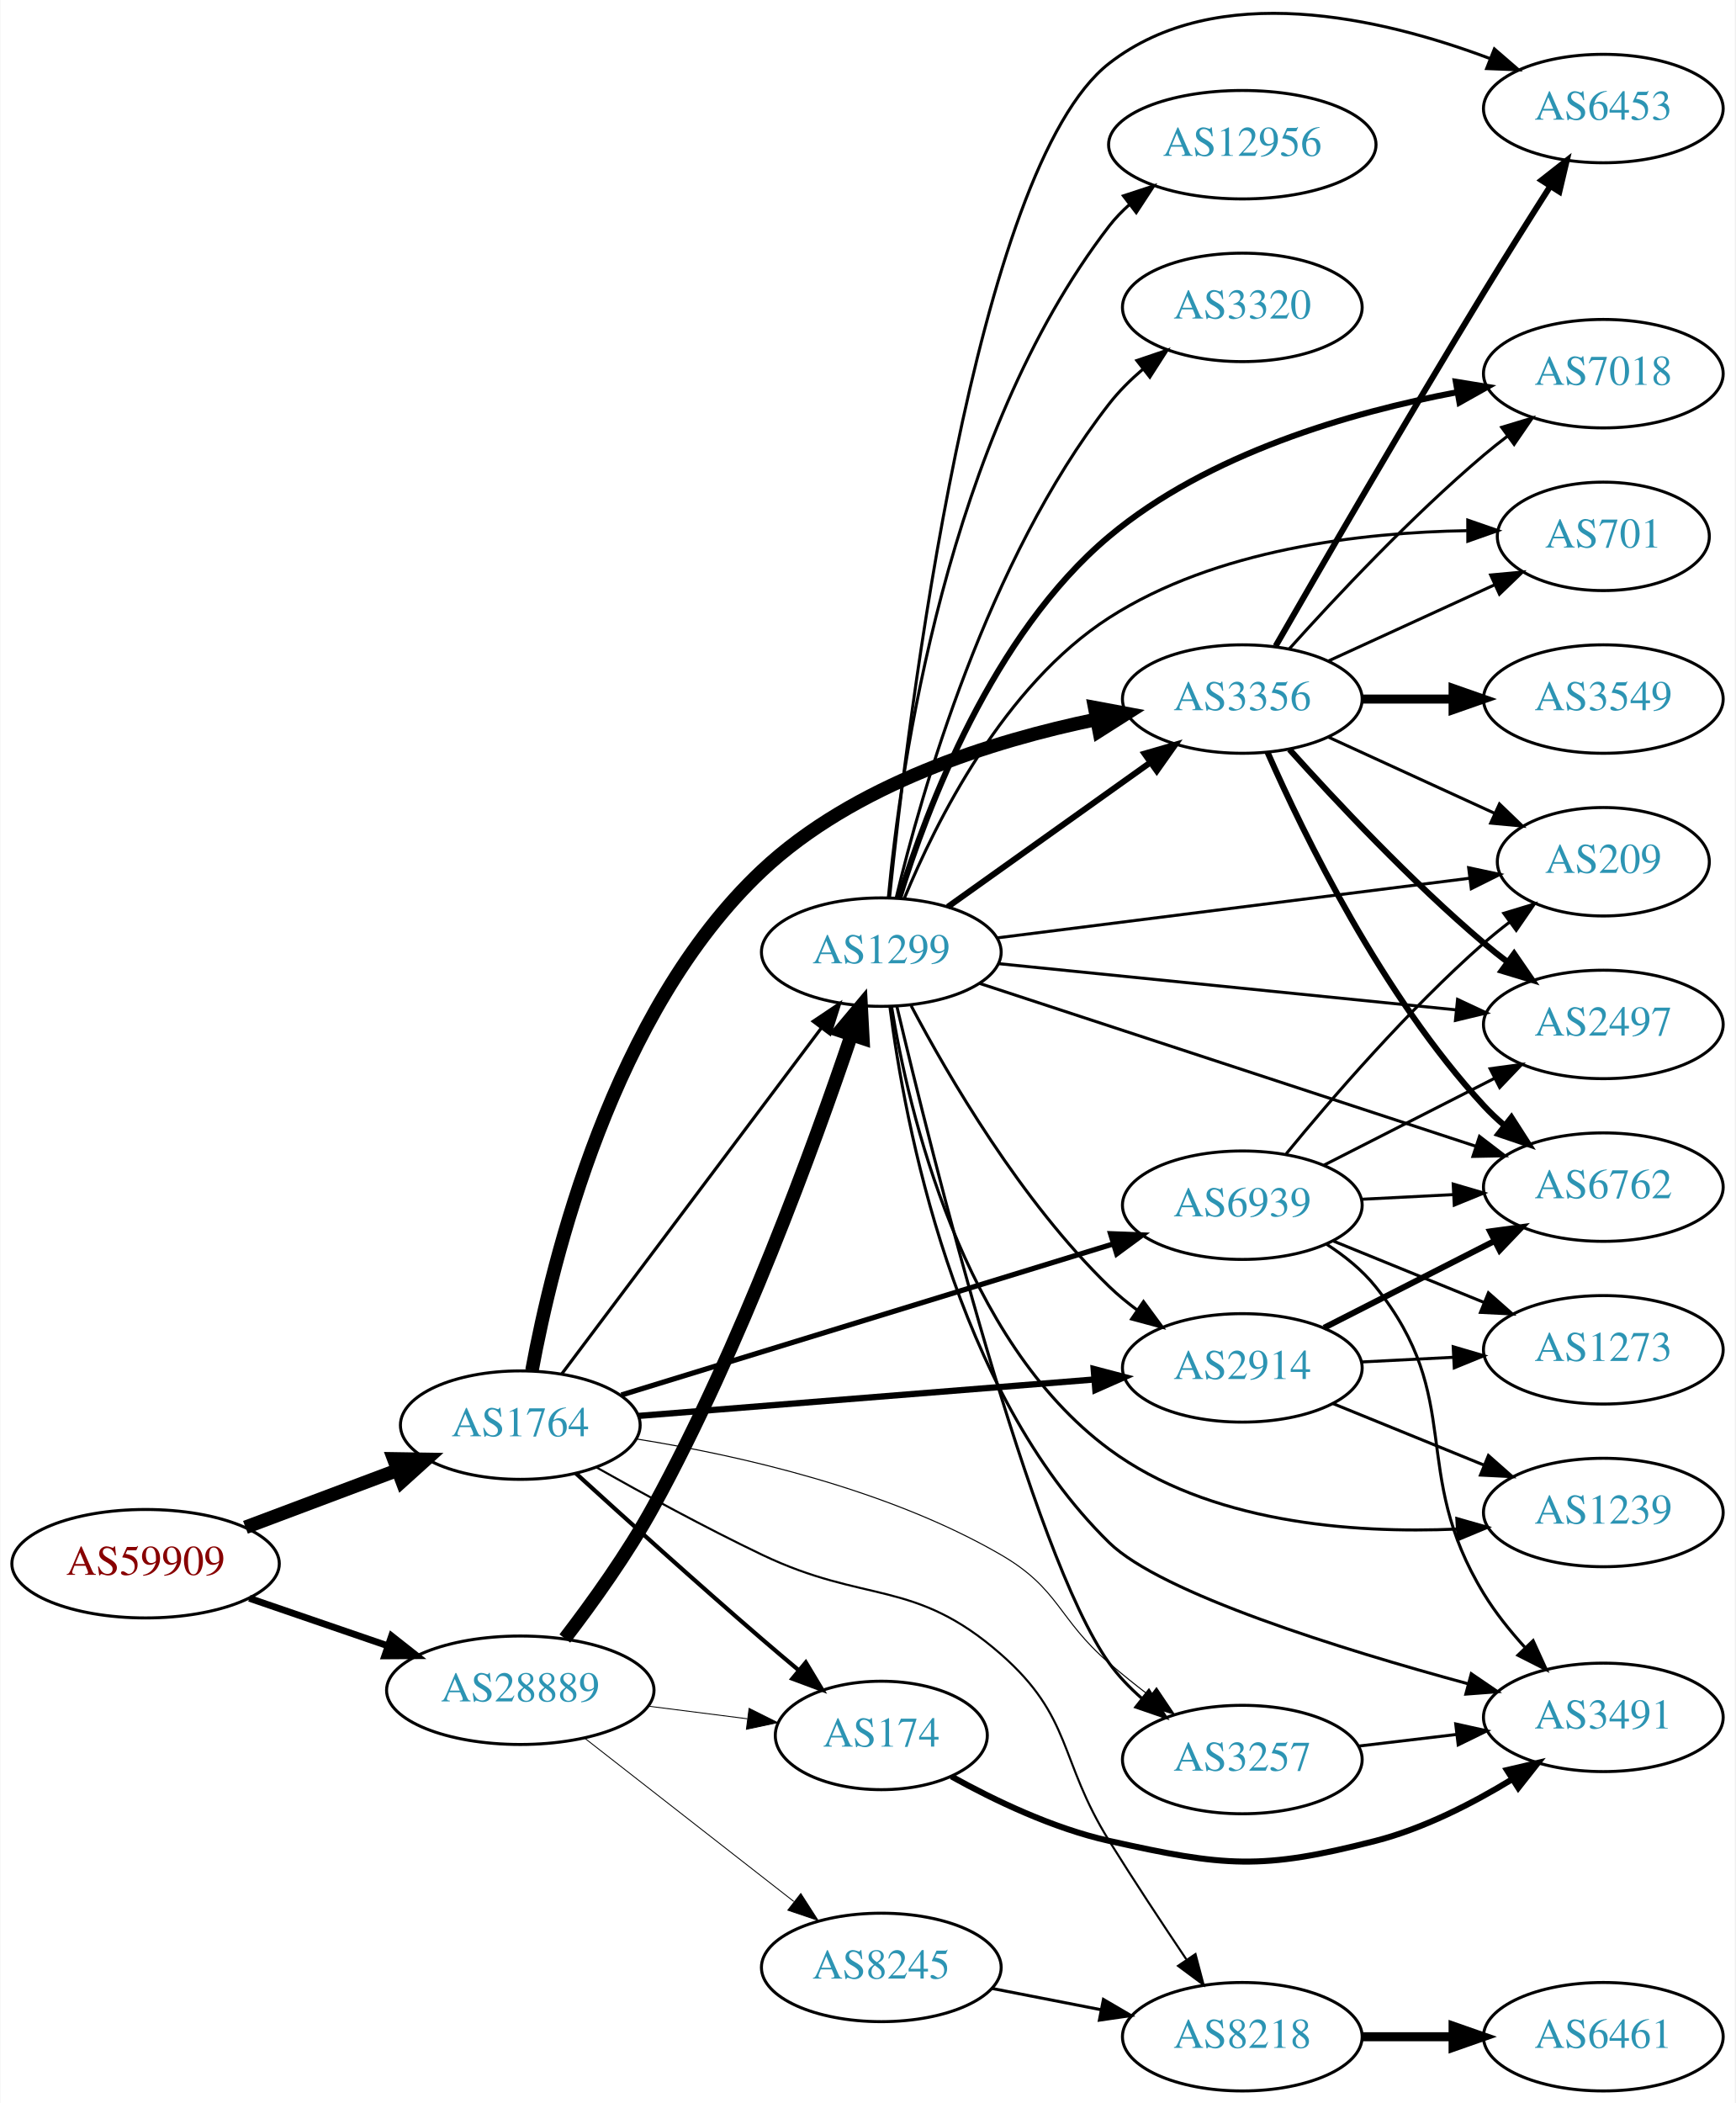
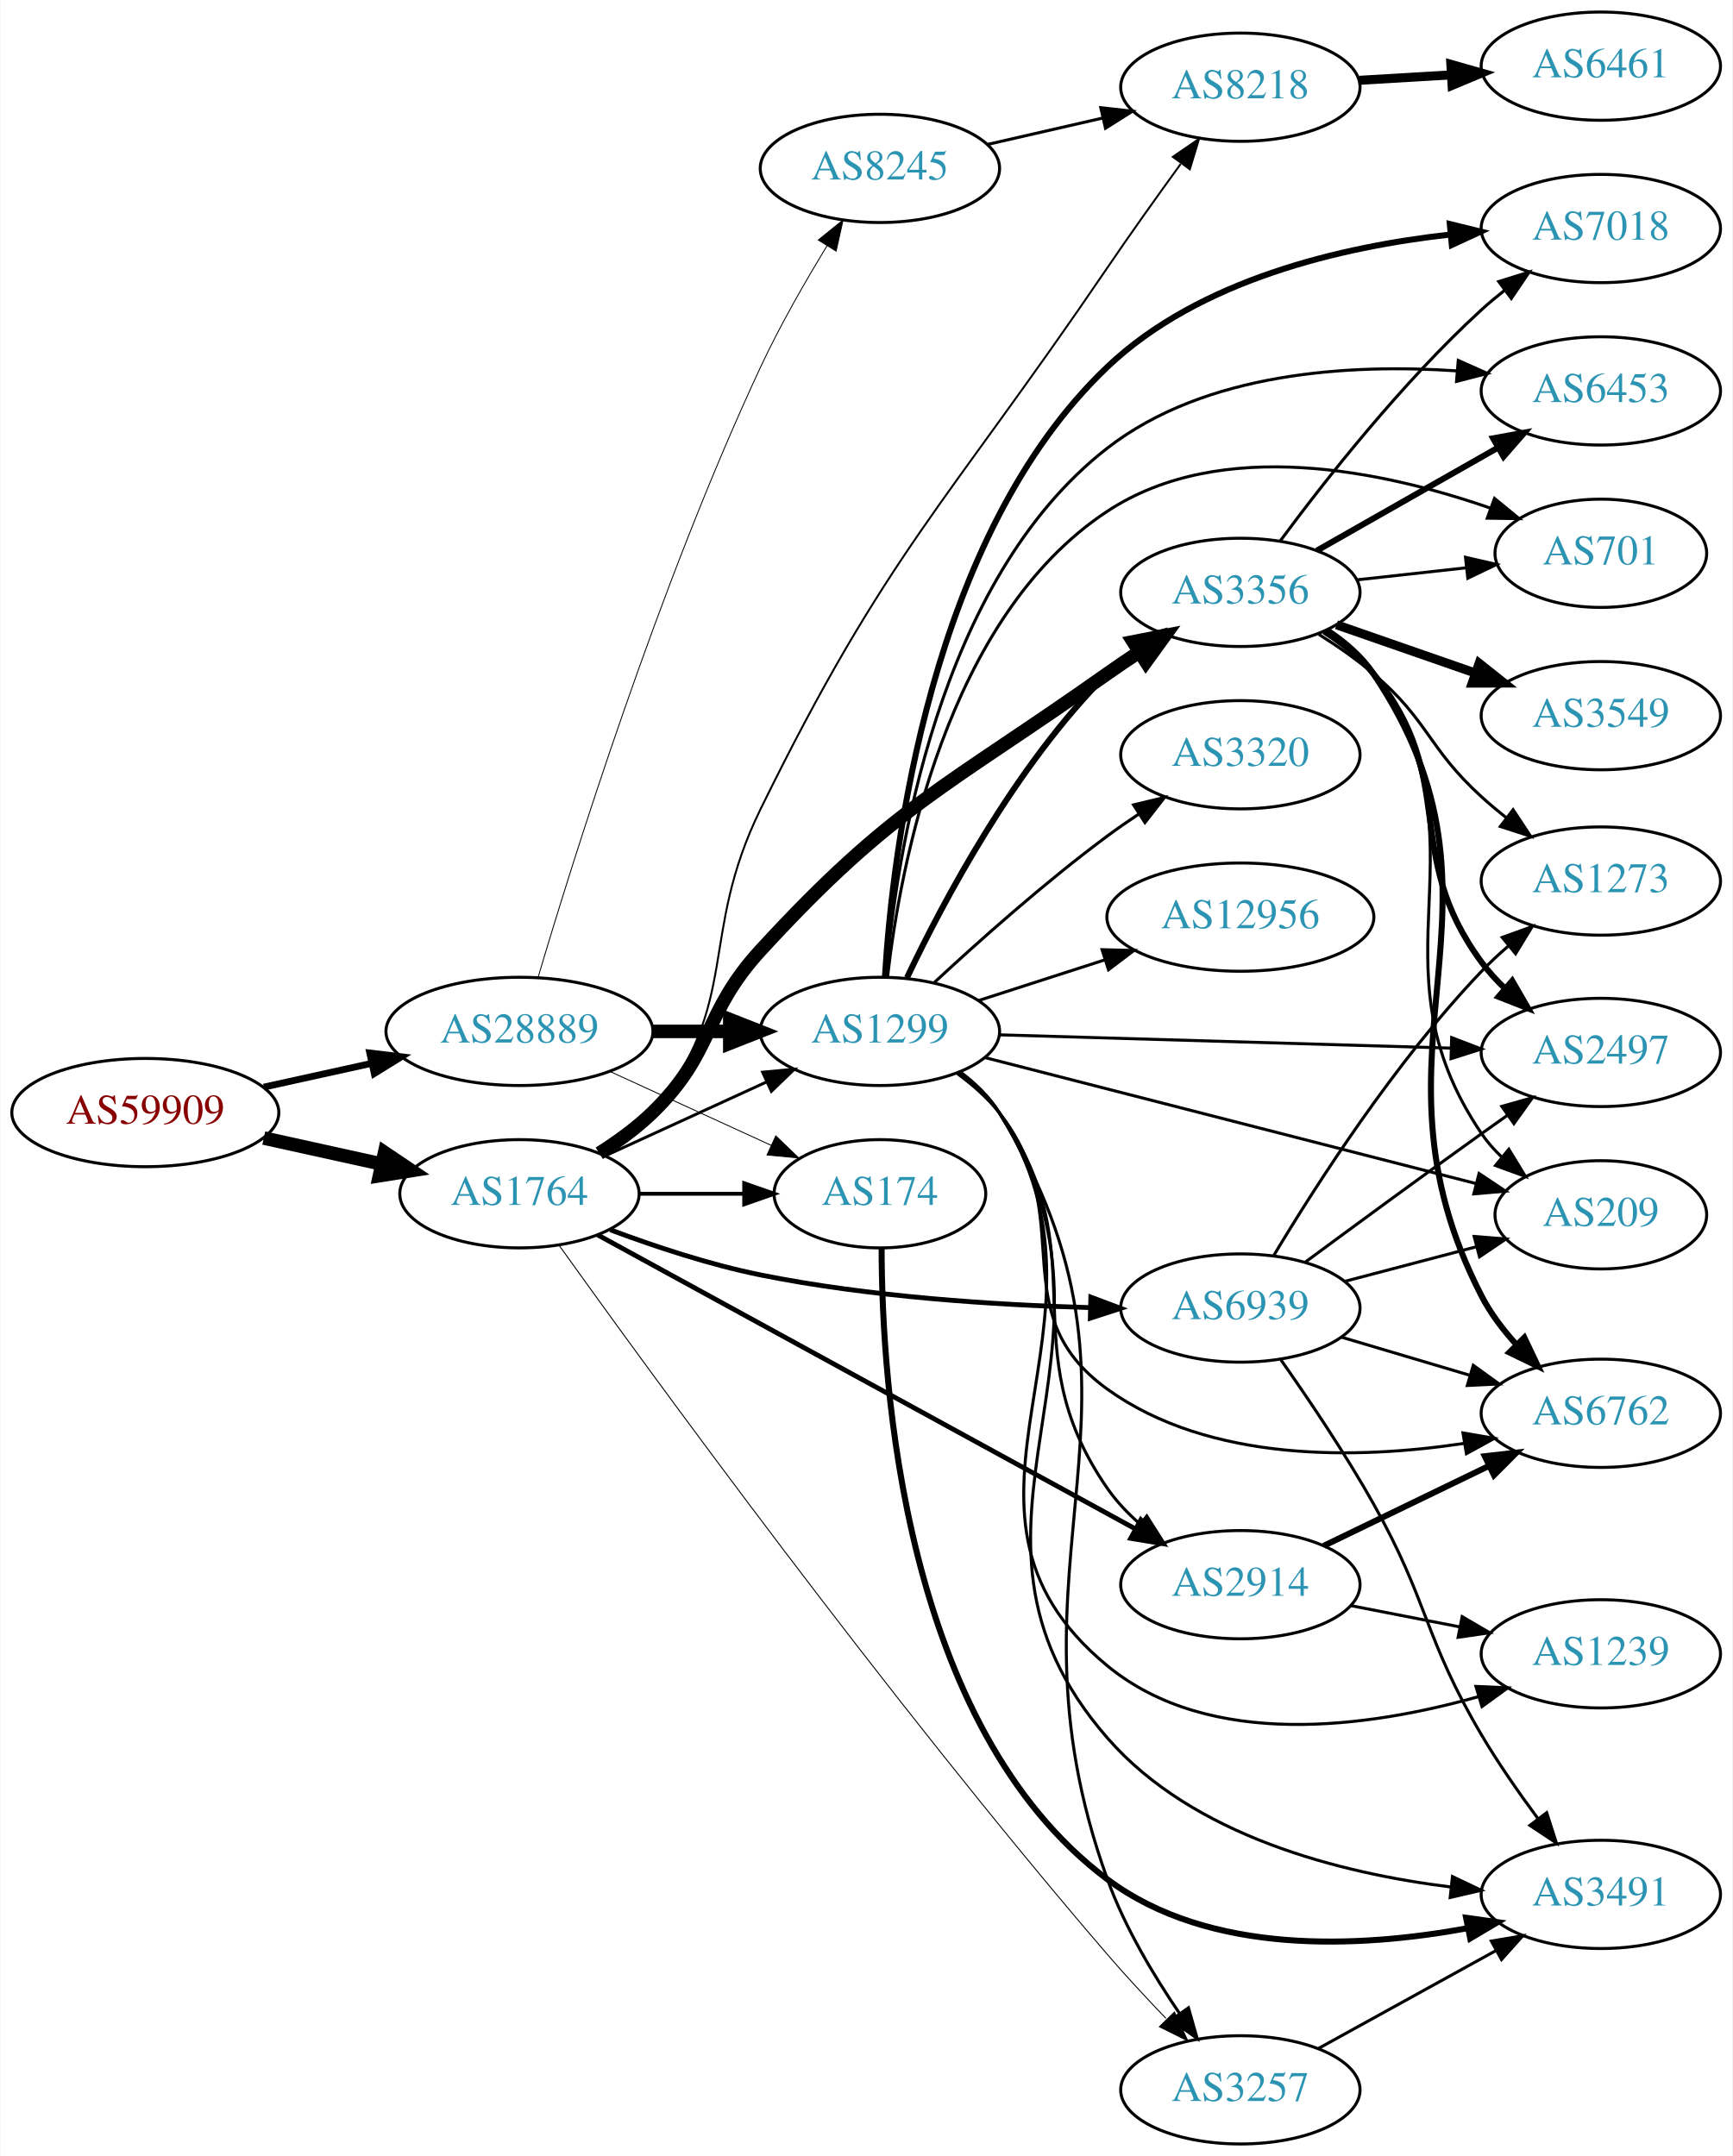
- <svg xmlns="http://www.w3.org/2000/svg" xmlns:xlink="http://www.w3.org/1999/xlink" width="576pt" height="698pt" viewBox="0.00 0.00 575.76 698.03">
-   <g id="graph0" class="graph" transform="scale(1 1) rotate(0) translate(4 694.03)">
-     <polygon fill="white" stroke="none" points="-4,4 -4,-694.03 571.762,-694.03 571.762,4 -4,4" />
+ <svg xmlns="http://www.w3.org/2000/svg" xmlns:xlink="http://www.w3.org/1999/xlink" width="576pt" height="717pt" viewBox="0.00 0.00 575.76 717.00">
+   <g id="graph0" class="graph" transform="scale(1 1) rotate(0) translate(4 713)">
+     <polygon fill="white" stroke="none" points="-4,4 -4,-713 571.762,-713 571.762,4 -4,4" />
    <g id="node1" class="node">
      <g id="a_node1">
        <a xlink:href="/asn/59909" xlink:title="AS59909 ~ Tele-Tec GmbH [AT]">
-           <ellipse fill="#ffffff" stroke="black" cx="44.196" cy="-175" rx="44.393" ry="18" />
-           <text text-anchor="middle" x="44.196" y="-171.3" font-family="Times,serif" font-size="14.00" fill="#880000">AS59909</text>
+           <ellipse fill="#ffffff" stroke="black" cx="44.196" cy="-343" rx="44.393" ry="18" />
+           <text text-anchor="middle" x="44.196" y="-339.3" font-family="Times,serif" font-size="14.00" fill="#880000">AS59909</text>
        </a>
      </g>
    </g>
    <g id="node2" class="node">
      <g id="a_node2">
        <a xlink:href="/asn/1764" xlink:title="AS1764 ~ NEXTLAYER-AS [AT]">
-           <ellipse fill="#ffffff" stroke="black" cx="168.588" cy="-221" rx="39.794" ry="18" />
-           <text text-anchor="middle" x="168.588" y="-217.3" font-family="Times,serif" font-size="14.00" fill="#2c94b3">AS1764</text>
+           <ellipse fill="#ffffff" stroke="black" cx="168.588" cy="-316" rx="39.794" ry="18" />
+           <text text-anchor="middle" x="168.588" y="-312.3" font-family="Times,serif" font-size="14.00" fill="#2c94b3">AS1764</text>
        </a>
      </g>
    </g>
    <g id="edge1" class="edge">
-       <path fill="none" stroke="black" stroke-width="4.5" d="M77.353,-187.086C92.72,-192.861 111.267,-199.832 127.54,-205.948" />
-       <polygon fill="black" stroke="black" stroke-width="4.5" points="126.583,-209.795 137.329,-209.627 129.354,-202.423 126.583,-209.795" />
+       <path fill="none" stroke="black" stroke-width="4.5" d="M83.586,-334.531C95.977,-331.798 109.824,-328.743 122.644,-325.915" />
+       <polygon fill="black" stroke="black" stroke-width="4.5" points="123.742,-329.705 132.659,-323.705 122.045,-322.015 123.742,-329.705" />
    </g>
    <g id="node3" class="node">
      <g id="a_node3">
        <a xlink:href="/asn/28889" xlink:title="AS28889 ~ LINZNET-AS [AT]">
-           <ellipse fill="#ffffff" stroke="black" cx="168.588" cy="-133" rx="44.393" ry="18" />
-           <text text-anchor="middle" x="168.588" y="-129.3" font-family="Times,serif" font-size="14.00" fill="#2c94b3">AS28889</text>
+           <ellipse fill="#ffffff" stroke="black" cx="168.588" cy="-370" rx="44.393" ry="18" />
+           <text text-anchor="middle" x="168.588" y="-366.3" font-family="Times,serif" font-size="14.00" fill="#2c94b3">AS28889</text>
        </a>
      </g>
    </g>
    <g id="edge2" class="edge">
-       <path fill="none" stroke="black" stroke-width="2.25" d="M78.64,-163.523C92.807,-158.662 109.491,-152.937 124.559,-147.766" />
-       <polygon fill="black" stroke="black" stroke-width="2.25" points="125.862,-151.019 134.184,-144.463 123.59,-144.398 125.862,-151.019" />
+       <path fill="none" stroke="black" stroke-width="2.25" d="M83.586,-351.469C94.978,-353.982 107.6,-356.767 119.525,-359.397" />
+       <polygon fill="black" stroke="black" stroke-width="2.25" points="118.815,-362.825 129.335,-361.561 120.323,-355.989 118.815,-362.825" />
    </g>
    <g id="node4" class="node">
      <g id="a_node4">
        <a xlink:href="/asn/8218" xlink:title="AS8218 ~ legacy Neotelecoms [FR]">
-           <ellipse fill="#ffffff" stroke="black" cx="408.273" cy="-18" rx="39.794" ry="18" />
-           <text text-anchor="middle" x="408.273" y="-14.3" font-family="Times,serif" font-size="14.00" fill="#2c94b3">AS8218</text>
+           <ellipse fill="#ffffff" stroke="black" cx="408.273" cy="-684" rx="39.794" ry="18" />
+           <text text-anchor="middle" x="408.273" y="-680.3" font-family="Times,serif" font-size="14.00" fill="#2c94b3">AS8218</text>
        </a>
      </g>
    </g>
    <g id="edge3" class="edge">
-       <path fill="none" stroke="black" stroke-width="0.692" d="M193.866,-206.974C209.368,-198.23 230.011,-186.974 248.784,-178 283.224,-161.538 299.368,-170.157 328.077,-145 352.042,-124 347.252,-110.059 364.077,-83 372.23,-69.888 381.684,-55.57 389.665,-43.718" />
-       <polygon fill="black" stroke="black" stroke-width="0.692" points="392.727,-45.438 395.435,-35.196 386.93,-41.514 392.727,-45.438" />
+       <path fill="none" stroke="black" stroke-width="0.643" d="M196.479,-328.92C202.47,-332.782 208.351,-337.487 212.784,-343 242.648,-380.137 227.797,-401.215 248.784,-444 290.623,-529.295 310.683,-545.421 364.077,-624 371.855,-635.446 380.743,-647.893 388.426,-658.467" />
+       <polygon fill="black" stroke="black" stroke-width="0.643" points="385.822,-660.836 394.546,-666.847 391.475,-656.707 385.822,-660.836" />
    </g>
    <g id="node5" class="node">
      <g id="a_node5">
        <a xlink:href="/asn/3356" xlink:title="AS3356 ~ Level 3 Parent, LLC [US]">
-           <ellipse fill="#ffffff" stroke="black" cx="408.273" cy="-462" rx="39.794" ry="18" />
-           <text text-anchor="middle" x="408.273" y="-458.3" font-family="Times,serif" font-size="14.00" fill="#2c94b3">AS3356</text>
+           <ellipse fill="#ffffff" stroke="black" cx="408.273" cy="-516" rx="39.794" ry="18" />
+           <text text-anchor="middle" x="408.273" y="-512.3" font-family="Times,serif" font-size="14.00" fill="#2c94b3">AS3356</text>
        </a>
      </g>
    </g>
    <g id="edge4" class="edge">
-       <path fill="none" stroke="black" stroke-width="4.5" d="M172.469,-239.167C179.189,-275.674 199.259,-358.417 248.784,-405 279.317,-433.719 325.35,-448.147 359.951,-455.285" />
-       <polygon fill="black" stroke="black" stroke-width="4.5" points="359.273,-459.164 369.838,-457.192 360.765,-451.432 359.273,-459.164" />
+       <path fill="none" stroke="black" stroke-width="4.5" d="M195.117,-329.462C201.28,-333.362 207.582,-337.948 212.784,-343 233.478,-363.094 229.279,-375.751 248.784,-397 293.116,-445.294 310.573,-451.12 364.077,-489 367.488,-491.415 371.111,-493.858 374.752,-496.236" />
+       <polygon fill="black" stroke="black" stroke-width="4.5" points="372.641,-499.561 383.188,-501.626 376.881,-492.924 372.641,-499.561" />
    </g>
    <g id="node6" class="node">
      <g id="a_node6">
-         <a xlink:href="/asn/2914" xlink:title="AS2914 ~ NTT America, Inc. [US]">
-           <ellipse fill="#ffffff" stroke="black" cx="408.273" cy="-240" rx="39.794" ry="18" />
-           <text text-anchor="middle" x="408.273" y="-236.3" font-family="Times,serif" font-size="14.00" fill="#2c94b3">AS2914</text>
+         <a xlink:href="/asn/174" xlink:title="AS174 ~ Cogent Communications [US]">
+           <ellipse fill="#ffffff" stroke="black" cx="288.431" cy="-316" rx="35.194" ry="18" />
+           <text text-anchor="middle" x="288.431" y="-312.3" font-family="Times,serif" font-size="14.00" fill="#2c94b3">AS174</text>
        </a>
      </g>
    </g>
    <g id="edge5" class="edge">
-       <path fill="none" stroke="black" stroke-width="2.077" d="M207.776,-224.053C248.926,-227.342 314.502,-232.584 359.149,-236.153" />
-       <polygon fill="black" stroke="black" stroke-width="2.077" points="358.933,-239.647 369.18,-236.955 359.491,-232.669 358.933,-239.647" />
+       <path fill="none" stroke="black" stroke-width="1.286" d="M208.501,-316C219.588,-316 231.747,-316 243.13,-316" />
+       <polygon fill="black" stroke="black" stroke-width="1.286" points="243.311,-319.5 253.311,-316 243.311,-312.5 243.311,-319.5" />
    </g>
    <g id="node7" class="node">
      <g id="a_node7">
-         <a xlink:href="/asn/3257" xlink:title="AS3257 ~ GTT [DE]">
-           <ellipse fill="#ffffff" stroke="black" cx="408.273" cy="-110" rx="39.794" ry="18" />
-           <text text-anchor="middle" x="408.273" y="-106.3" font-family="Times,serif" font-size="14.00" fill="#2c94b3">AS3257</text>
+         <a xlink:href="/asn/2914" xlink:title="AS2914 ~ NTT America, Inc. [US]">
+           <ellipse fill="#ffffff" stroke="black" cx="408.273" cy="-186" rx="39.794" ry="18" />
+           <text text-anchor="middle" x="408.273" y="-182.3" font-family="Times,serif" font-size="14.00" fill="#2c94b3">AS2914</text>
        </a>
      </g>
    </g>
    <g id="edge6" class="edge">
-       <path fill="none" stroke="black" stroke-width="0.346" d="M207.255,-216.392C240.773,-211.03 290.212,-199.941 328.077,-178 347.655,-166.656 346.94,-156.775 364.077,-142 368.318,-138.344 372.944,-134.643 377.542,-131.12" />
-       <polygon fill="black" stroke="black" stroke-width="0.346" points="379.787,-133.812 385.697,-125.019 375.593,-128.207 379.787,-133.812" />
+       <path fill="none" stroke="black" stroke-width="1.607" d="M194.575,-302.333C237.461,-278.878 325.114,-230.936 373.434,-204.508" />
+       <polygon fill="black" stroke="black" stroke-width="1.607" points="375.17,-207.548 382.264,-199.679 371.811,-201.406 375.17,-207.548" />
    </g>
    <g id="node8" class="node">
      <g id="a_node8">
-         <a xlink:href="/asn/174" xlink:title="AS174 ~ Cogent Communications [US]">
-           <ellipse fill="#ffffff" stroke="black" cx="288.431" cy="-118" rx="35.194" ry="18" />
-           <text text-anchor="middle" x="288.431" y="-114.3" font-family="Times,serif" font-size="14.00" fill="#2c94b3">AS174</text>
+         <a xlink:href="/asn/1299" xlink:title="AS1299 ~ Telia Carrier [EU]">
+           <ellipse fill="#ffffff" stroke="black" cx="288.431" cy="-370" rx="39.794" ry="18" />
+           <text text-anchor="middle" x="288.431" y="-366.3" font-family="Times,serif" font-size="14.00" fill="#2c94b3">AS1299</text>
        </a>
      </g>
    </g>
    <g id="edge7" class="edge">
-       <path fill="none" stroke="black" stroke-width="1.385" d="M187.027,-205.008C202.958,-190.486 227.242,-168.563 248.784,-150 252.725,-146.604 256.93,-143.051 261.062,-139.6" />
-       <polygon fill="black" stroke="black" stroke-width="1.385" points="263.369,-142.234 268.829,-133.154 258.899,-136.847 263.369,-142.234" />
+       <path fill="none" stroke="black" stroke-width="0.964" d="M197.217,-328.661C213.174,-335.973 233.445,-345.261 250.727,-353.181" />
+       <polygon fill="black" stroke="black" stroke-width="0.964" points="249.426,-356.435 259.975,-357.419 252.342,-350.071 249.426,-356.435" />
    </g>
    <g id="node9" class="node">
      <g id="a_node9">
-         <a xlink:href="/asn/1299" xlink:title="AS1299 ~ Telia Carrier [EU]">
-           <ellipse fill="#ffffff" stroke="black" cx="288.431" cy="-378" rx="39.794" ry="18" />
-           <text text-anchor="middle" x="288.431" y="-374.3" font-family="Times,serif" font-size="14.00" fill="#2c94b3">AS1299</text>
+         <a xlink:href="/asn/3257" xlink:title="AS3257 ~ GTT [DE]">
+           <ellipse fill="#ffffff" stroke="black" cx="408.273" cy="-18" rx="39.794" ry="18" />
+           <text text-anchor="middle" x="408.273" y="-14.3" font-family="Times,serif" font-size="14.00" fill="#2c94b3">AS3257</text>
        </a>
      </g>
    </g>
    <g id="edge8" class="edge">
-       <path fill="none" stroke="black" stroke-width="1.038" d="M182.424,-238.101C203.232,-265.824 244.429,-320.709 268.573,-352.877" />
-       <polygon fill="black" stroke="black" stroke-width="1.038" points="265.809,-355.024 274.611,-360.92 271.407,-350.822 265.809,-355.024" />
+       <path fill="none" stroke="black" stroke-width="0.321" d="M181.717,-298.923C211.422,-257.397 290.754,-148.278 364.077,-63 370.167,-55.918 377.056,-48.5 383.515,-41.776" />
+       <polygon fill="black" stroke="black" stroke-width="0.321" points="386.36,-43.871 390.827,-34.264 381.344,-38.989 386.36,-43.871" />
    </g>
    <g id="node10" class="node">
      <g id="a_node10">
        <a xlink:href="/asn/6939" xlink:title="AS6939 ~ Hurricane Electric LLC [US]">
-           <ellipse fill="#ffffff" stroke="black" cx="408.273" cy="-294" rx="39.794" ry="18" />
-           <text text-anchor="middle" x="408.273" y="-290.3" font-family="Times,serif" font-size="14.00" fill="#2c94b3">AS6939</text>
+           <ellipse fill="#ffffff" stroke="black" cx="408.273" cy="-278" rx="39.794" ry="18" />
+           <text text-anchor="middle" x="408.273" y="-274.3" font-family="Times,serif" font-size="14.00" fill="#2c94b3">AS6939</text>
        </a>
      </g>
    </g>
    <g id="edge9" class="edge">
-       <path fill="none" stroke="black" stroke-width="1.731" d="M202.139,-230.997C244.544,-244.021 318.75,-266.812 365.332,-281.118" />
-       <polygon fill="black" stroke="black" stroke-width="1.731" points="364.529,-284.533 375.116,-284.123 366.584,-277.842 364.529,-284.533" />
-     </g>
-     <g id="edge24" class="edge">
-       <path fill="none" stroke="black" stroke-width="0.3" d="M211.135,-127.712C221.781,-126.356 233.258,-124.896 243.996,-123.529" />
-       <polygon fill="black" stroke="black" stroke-width="0.3" points="244.536,-126.988 254.014,-122.254 243.652,-120.044 244.536,-126.988" />
+       <path fill="none" stroke="black" stroke-width="1.607" d="M198.797,-304.014C213.535,-298.491 231.839,-292.416 248.784,-289 284.979,-281.703 326.658,-279.03 358.188,-278.14" />
+       <polygon fill="black" stroke="black" stroke-width="1.607" points="358.553,-281.632 368.469,-277.902 358.391,-274.634 358.553,-281.632" />
+     </g>
+     <g id="edge25" class="edge">
+       <path fill="none" stroke="black" stroke-width="0.3" d="M198.718,-356.652C214.935,-349.22 235.238,-339.917 252.327,-332.086" />
+       <polygon fill="black" stroke="black" stroke-width="0.3" points="253.811,-335.256 261.444,-327.908 250.895,-328.892 253.811,-335.256" />
    </g>
    <g id="edge23" class="edge">
-       <path fill="none" stroke="black" stroke-width="4.5" d="M183.379,-150.179C192.478,-162.032 204.249,-178.405 212.784,-194 241.831,-247.071 266.134,-313.852 278.546,-350.603" />
-       <polygon fill="black" stroke="black" stroke-width="4.5" points="274.826,-351.896 281.726,-360.136 282.297,-349.404 274.826,-351.896" />
+       <path fill="none" stroke="black" stroke-width="4.5" d="M212.799,-370C221.112,-370 229.875,-370 238.357,-370" />
+       <polygon fill="black" stroke="black" stroke-width="4.5" points="238.516,-373.938 248.516,-370 238.516,-366.063 238.516,-373.938" />
    </g>
    <g id="node22" class="node">
      <g id="a_node22">
        <a xlink:href="/asn/8245" xlink:title="AS8245 ~ Video-Broadcast GmbH [AT]">
-           <ellipse fill="#ffffff" stroke="black" cx="288.431" cy="-41" rx="39.794" ry="18" />
-           <text text-anchor="middle" x="288.431" y="-37.3" font-family="Times,serif" font-size="14.00" fill="#2c94b3">AS8245</text>
-         </a>
-       </g>
-     </g>
-     <g id="edge25" class="edge">
-       <path fill="none" stroke="black" stroke-width="0.3" d="M189.846,-117.185C209.017,-102.218 237.966,-79.617 259.358,-62.916" />
-       <polygon fill="black" stroke="black" stroke-width="0.3" points="261.709,-65.522 267.437,-56.609 257.401,-60.004 261.709,-65.522" />
+           <ellipse fill="#ffffff" stroke="black" cx="288.431" cy="-657" rx="39.794" ry="18" />
+           <text text-anchor="middle" x="288.431" y="-653.3" font-family="Times,serif" font-size="14.00" fill="#2c94b3">AS8245</text>
+         </a>
+       </g>
+     </g>
+     <g id="edge24" class="edge">
+       <path fill="none" stroke="black" stroke-width="0.3" d="M174.769,-387.921C186.081,-426.13 214.723,-518.066 248.784,-591 255.187,-604.71 263.547,-619.291 270.853,-631.252" />
+       <polygon fill="black" stroke="black" stroke-width="0.3" points="267.933,-633.185 276.185,-639.83 273.879,-629.49 267.933,-633.185" />
    </g>
    <g id="node11" class="node">
      <g id="a_node11">
        <a xlink:href="/asn/6461" xlink:title="AS6461 ~ Zayo Bandwidth [US]">
-           <ellipse fill="#ffffff" stroke="black" cx="528.116" cy="-18" rx="39.794" ry="18" />
-           <text text-anchor="middle" x="528.116" y="-14.3" font-family="Times,serif" font-size="14.00" fill="#2c94b3">AS6461</text>
+           <ellipse fill="#ffffff" stroke="black" cx="528.116" cy="-691" rx="39.794" ry="18" />
+           <text text-anchor="middle" x="528.116" y="-687.3" font-family="Times,serif" font-size="14.00" fill="#2c94b3">AS6461</text>
        </a>
      </g>
    </g>
    <g id="edge10" class="edge">
-       <path fill="none" stroke="black" stroke-width="3" d="M448.186,-18C457.739,-18 468.089,-18 478.052,-18" />
-       <polygon fill="black" stroke="black" stroke-width="3" points="478.244,-21.5 488.244,-18 478.244,-14.5 478.244,-21.5" />
+       <path fill="none" stroke="black" stroke-width="3" d="M447.859,-686.292C457.626,-686.872 468.242,-687.503 478.437,-688.108" />
+       <polygon fill="black" stroke="black" stroke-width="3" points="478.253,-691.604 488.443,-688.703 478.668,-684.616 478.253,-691.604" />
+     </g>
+     <g id="node12" class="node">
+       <g id="a_node12">
+         <a xlink:href="/asn/2497" xlink:title="AS2497 ~ Internet Initiative Japan Inc. [JP]">
+           <ellipse fill="#ffffff" stroke="black" cx="528.116" cy="-363" rx="39.794" ry="18" />
+           <text text-anchor="middle" x="528.116" y="-359.3" font-family="Times,serif" font-size="14.00" fill="#2c94b3">AS2497</text>
+         </a>
+       </g>
+     </g>
+     <g id="edge11" class="edge">
+       <path fill="none" stroke="black" stroke-width="2" d="M436.1,-503.028C442.093,-499.168 447.991,-494.477 452.469,-489 481.315,-453.725 461.449,-429.693 488.469,-393 490.717,-389.948 493.355,-387.048 496.18,-384.341" />
+       <polygon fill="black" stroke="black" stroke-width="2" points="498.657,-386.827 503.951,-377.649 494.089,-381.522 498.657,-386.827" />
+     </g>
+     <g id="node13" class="node">
+       <g id="a_node13">
+         <a xlink:href="/asn/7018" xlink:title="AS7018 ~ AT&amp;T Services, Inc. [US]">
+           <ellipse fill="#ffffff" stroke="black" cx="528.116" cy="-637" rx="39.794" ry="18" />
+           <text text-anchor="middle" x="528.116" y="-633.3" font-family="Times,serif" font-size="14.00" fill="#2c94b3">AS7018</text>
+         </a>
+       </g>
+     </g>
+     <g id="edge12" class="edge">
+       <path fill="none" stroke="black" d="M421.531,-533.114C436.166,-552.894 462.001,-585.82 488.469,-610 490.887,-612.208 493.492,-614.385 496.168,-616.488" />
+       <polygon fill="black" stroke="black" points="494.174,-619.367 504.288,-622.524 498.351,-613.749 494.174,-619.367" />
    </g>
    <g id="node14" class="node">
      <g id="a_node14">
+         <a xlink:href="/asn/6453" xlink:title="AS6453 ~ TATA COMMUNICATIONS (AMERICA) INC [US]">
+           <ellipse fill="#ffffff" stroke="black" cx="528.116" cy="-583" rx="39.794" ry="18" />
+           <text text-anchor="middle" x="528.116" y="-579.3" font-family="Times,serif" font-size="14.00" fill="#2c94b3">AS6453</text>
+         </a>
+       </g>
+     </g>
+     <g id="edge13" class="edge">
+       <path fill="none" stroke="black" stroke-width="2" d="M433.69,-529.882C451.15,-539.809 474.851,-553.284 494.011,-564.178" />
+       <polygon fill="black" stroke="black" stroke-width="2" points="492.307,-567.235 502.73,-569.135 495.767,-561.15 492.307,-567.235" />
+     </g>
+     <g id="node15" class="node">
+       <g id="a_node15">
        <a xlink:href="/asn/6762" xlink:title="AS6762 ~ TELECOM ITALIA SPARKLE S.p.A. [IT]">
-           <ellipse fill="#ffffff" stroke="black" cx="528.116" cy="-300" rx="39.794" ry="18" />
-           <text text-anchor="middle" x="528.116" y="-296.3" font-family="Times,serif" font-size="14.00" fill="#2c94b3">AS6762</text>
-         </a>
-       </g>
-     </g>
-     <g id="edge15" class="edge">
-       <path fill="none" stroke="black" stroke-width="2" d="M416.689,-444.239C428.757,-416.817 454.729,-363.527 488.469,-327 490.5,-324.802 492.739,-322.681 495.085,-320.66" />
-       <polygon fill="black" stroke="black" stroke-width="2" points="497.612,-323.126 503.329,-314.206 493.297,-317.614 497.612,-323.126" />
+           <ellipse fill="#ffffff" stroke="black" cx="528.116" cy="-243" rx="39.794" ry="18" />
+           <text text-anchor="middle" x="528.116" y="-239.3" font-family="Times,serif" font-size="14.00" fill="#2c94b3">AS6762</text>
+         </a>
+       </g>
+     </g>
+     <g id="edge14" class="edge">
+       <path fill="none" stroke="black" stroke-width="2" d="M437.298,-503.294C443.105,-499.466 448.619,-494.724 452.469,-489 504.591,-411.519 445.637,-364.978 488.469,-282 491.454,-276.219 495.593,-270.749 500.061,-265.834" />
+       <polygon fill="black" stroke="black" stroke-width="2" points="502.674,-268.169 507.231,-258.604 497.704,-263.239 502.674,-268.169" />
    </g>
    <g id="node16" class="node">
      <g id="a_node16">
-         <a xlink:href="/asn/2497" xlink:title="AS2497 ~ Internet Initiative Japan Inc. [JP]">
-           <ellipse fill="#ffffff" stroke="black" cx="528.116" cy="-354" rx="39.794" ry="18" />
-           <text text-anchor="middle" x="528.116" y="-350.3" font-family="Times,serif" font-size="14.00" fill="#2c94b3">AS2497</text>
-         </a>
-       </g>
-     </g>
-     <g id="edge16" class="edge">
-       <path fill="none" stroke="black" stroke-width="2" d="M423.919,-445.275C439.22,-428.235 464.317,-401.477 488.469,-381 490.967,-378.883 493.627,-376.768 496.338,-374.707" />
-       <polygon fill="black" stroke="black" stroke-width="2" points="498.505,-377.459 504.515,-368.734 494.375,-371.806 498.505,-377.459" />
+         <a xlink:href="/asn/3549" xlink:title="AS3549 ~ Level 3 Parent, LLC [US]">
+           <ellipse fill="#ffffff" stroke="black" cx="528.116" cy="-475" rx="39.794" ry="18" />
+           <text text-anchor="middle" x="528.116" y="-471.3" font-family="Times,serif" font-size="14.00" fill="#2c94b3">AS3549</text>
+         </a>
+       </g>
+     </g>
+     <g id="edge15" class="edge">
+       <path fill="none" stroke="black" stroke-width="3" d="M440.235,-505.228C454.332,-500.323 471.208,-494.452 486.322,-489.193" />
+       <polygon fill="black" stroke="black" stroke-width="3" points="487.657,-492.434 495.952,-485.843 485.357,-485.823 487.657,-492.434" />
    </g>
    <g id="node17" class="node">
      <g id="a_node17">
-         <a xlink:href="/asn/6453" xlink:title="AS6453 ~ TATA COMMUNICATIONS (AMERICA) INC [US]">
-           <ellipse fill="#ffffff" stroke="black" cx="528.116" cy="-658" rx="39.794" ry="18" />
-           <text text-anchor="middle" x="528.116" y="-654.3" font-family="Times,serif" font-size="14.00" fill="#2c94b3">AS6453</text>
-         </a>
-       </g>
-     </g>
-     <g id="edge17" class="edge">
-       <path fill="none" stroke="black" stroke-width="2" d="M419.335,-479.589C434.196,-505.464 463.003,-555.242 488.469,-597 495.558,-608.623 503.587,-621.362 510.482,-632.178" />
-       <polygon fill="black" stroke="black" stroke-width="2" points="507.626,-634.207 515.963,-640.745 513.522,-630.435 507.626,-634.207" />
+         <a xlink:href="/asn/701" xlink:title="AS701 ~ UUNET [US]">
+           <ellipse fill="#ffffff" stroke="black" cx="528.116" cy="-529" rx="35.194" ry="18" />
+           <text text-anchor="middle" x="528.116" y="-525.3" font-family="Times,serif" font-size="14.00" fill="#2c94b3">AS701</text>
+         </a>
+       </g>
+     </g>
+     <g id="edge16" class="edge">
+       <path fill="none" stroke="black" d="M446.883,-520.149C458.449,-521.425 471.281,-522.84 483.229,-524.159" />
+       <polygon fill="black" stroke="black" points="483.123,-527.668 493.447,-525.286 483.891,-520.71 483.123,-527.668" />
    </g>
    <g id="node18" class="node">
      <g id="a_node18">
-         <a xlink:href="/asn/7018" xlink:title="AS7018 ~ AT&amp;T Services, Inc. [US]">
-           <ellipse fill="#ffffff" stroke="black" cx="528.116" cy="-570" rx="39.794" ry="18" />
-           <text text-anchor="middle" x="528.116" y="-566.3" font-family="Times,serif" font-size="14.00" fill="#2c94b3">AS7018</text>
-         </a>
-       </g>
-     </g>
-     <g id="edge18" class="edge">
-       <path fill="none" stroke="black" d="M423.919,-478.725C439.22,-495.765 464.317,-522.523 488.469,-543 490.967,-545.117 493.627,-547.232 496.338,-549.293" />
-       <polygon fill="black" stroke="black" points="494.375,-552.194 504.515,-555.266 498.505,-546.541 494.375,-552.194" />
+         <a xlink:href="/asn/209" xlink:title="AS209 ~ CenturyLink Communications, LLC [US]">
+           <ellipse fill="#ffffff" stroke="black" cx="528.116" cy="-309" rx="35.194" ry="18" />
+           <text text-anchor="middle" x="528.116" y="-305.3" font-family="Times,serif" font-size="14.00" fill="#2c94b3">AS209</text>
+         </a>
+       </g>
+     </g>
+     <g id="edge17" class="edge">
+       <path fill="none" stroke="black" d="M437.056,-503.126C442.873,-499.305 448.452,-494.608 452.469,-489 493.151,-432.211 449.254,-393.811 488.469,-336 490.353,-333.223 492.625,-330.643 495.112,-328.268" />
+       <polygon fill="black" stroke="black" points="497.53,-330.812 503.046,-321.766 493.093,-325.397 497.53,-330.812" />
    </g>
    <g id="node19" class="node">
      <g id="a_node19">
-         <a xlink:href="/asn/3549" xlink:title="AS3549 ~ Level 3 Parent, LLC [US]">
-           <ellipse fill="#ffffff" stroke="black" cx="528.116" cy="-462" rx="39.794" ry="18" />
-           <text text-anchor="middle" x="528.116" y="-458.3" font-family="Times,serif" font-size="14.00" fill="#2c94b3">AS3549</text>
-         </a>
-       </g>
+         <a xlink:href="/asn/1273" xlink:title="AS1273 ~ Vodafone Group PLC [EU]">
+           <ellipse fill="#ffffff" stroke="black" cx="528.116" cy="-420" rx="39.794" ry="18" />
+           <text text-anchor="middle" x="528.116" y="-416.3" font-family="Times,serif" font-size="14.00" fill="#2c94b3">AS1273</text>
+         </a>
+       </g>
+     </g>
+     <g id="edge18" class="edge">
+       <path fill="none" stroke="black" d="M434.355,-502.045C440.526,-498.154 446.944,-493.696 452.469,-489 470.947,-473.296 470.539,-464.327 488.469,-448 491.06,-445.641 493.848,-443.298 496.7,-441.03" />
+       <polygon fill="black" stroke="black" points="498.944,-443.72 504.787,-434.883 494.708,-438.147 498.944,-443.72" />
+     </g>
+     <g id="node21" class="node">
+       <g id="a_node21">
+         <a xlink:href="/asn/3491" xlink:title="AS3491 ~ PCCW Global, Inc. [US]">
+           <ellipse fill="#ffffff" stroke="black" cx="528.116" cy="-83" rx="39.794" ry="18" />
+           <text text-anchor="middle" x="528.116" y="-79.3" font-family="Times,serif" font-size="14.00" fill="#2c94b3">AS3491</text>
+         </a>
+       </g>
+     </g>
+     <g id="edge21" class="edge">
+       <path fill="none" stroke="black" stroke-width="2" d="M288.999,-297.902C289.041,-253.466 296.054,-138.914 364.077,-88 398.021,-62.594 448.028,-65.195 483.698,-71.733" />
+       <polygon fill="black" stroke="black" stroke-width="2" points="483.32,-75.227 493.813,-73.761 484.697,-68.364 483.32,-75.227" />
    </g>
    <g id="edge19" class="edge">
-       <path fill="none" stroke="black" stroke-width="3" d="M448.186,-462C457.739,-462 468.089,-462 478.052,-462" />
-       <polygon fill="black" stroke="black" stroke-width="3" points="478.244,-465.5 488.244,-462 478.244,-458.5 478.244,-465.5" />
+       <path fill="none" stroke="black" stroke-width="2" d="M436.014,-198.934C452.171,-206.75 472.986,-216.818 490.641,-225.357" />
+       <polygon fill="black" stroke="black" stroke-width="2" points="489.547,-228.716 500.074,-229.92 492.595,-222.415 489.547,-228.716" />
    </g>
    <g id="node20" class="node">
      <g id="a_node20">
-         <a xlink:href="/asn/701" xlink:title="AS701 ~ UUNET [US]">
-           <ellipse fill="#ffffff" stroke="black" cx="528.116" cy="-516" rx="35.194" ry="18" />
-           <text text-anchor="middle" x="528.116" y="-512.3" font-family="Times,serif" font-size="14.00" fill="#2c94b3">AS701</text>
+         <a xlink:href="/asn/1239" xlink:title="AS1239 ~ Sprint [US]">
+           <ellipse fill="#ffffff" stroke="black" cx="528.116" cy="-163" rx="39.794" ry="18" />
+           <text text-anchor="middle" x="528.116" y="-159.3" font-family="Times,serif" font-size="14.00" fill="#2c94b3">AS1239</text>
        </a>
      </g>
    </g>
    <g id="edge20" class="edge">
-       <path fill="none" stroke="black" d="M436.902,-474.661C453.318,-482.183 474.3,-491.798 491.897,-499.861" />
-       <polygon fill="black" stroke="black" points="490.725,-503.174 501.274,-504.158 493.641,-496.811 490.725,-503.174" />
-     </g>
-     <g id="node21" class="node">
-       <g id="a_node21">
-         <a xlink:href="/asn/209" xlink:title="AS209 ~ CenturyLink Communications, LLC [US]">
-           <ellipse fill="#ffffff" stroke="black" cx="528.116" cy="-408" rx="35.194" ry="18" />
-           <text text-anchor="middle" x="528.116" y="-404.3" font-family="Times,serif" font-size="14.00" fill="#2c94b3">AS209</text>
-         </a>
-       </g>
-     </g>
-     <g id="edge21" class="edge">
-       <path fill="none" stroke="black" d="M436.902,-449.339C453.318,-441.817 474.3,-432.202 491.897,-424.139" />
-       <polygon fill="black" stroke="black" points="493.641,-427.189 501.274,-419.842 490.725,-420.826 493.641,-427.189" />
-     </g>
-     <g id="node13" class="node">
-       <g id="a_node13">
-         <a xlink:href="/asn/1239" xlink:title="AS1239 ~ Sprint [US]">
-           <ellipse fill="#ffffff" stroke="black" cx="528.116" cy="-192" rx="39.794" ry="18" />
-           <text text-anchor="middle" x="528.116" y="-188.3" font-family="Times,serif" font-size="14.00" fill="#2c94b3">AS1239</text>
-         </a>
-       </g>
-     </g>
-     <g id="edge12" class="edge">
-       <path fill="none" stroke="black" d="M438.403,-228.135C453.558,-221.962 472.282,-214.335 488.617,-207.682" />
-       <polygon fill="black" stroke="black" points="489.972,-210.909 497.913,-203.895 487.331,-204.426 489.972,-210.909" />
-     </g>
-     <g id="edge13" class="edge">
-       <path fill="none" stroke="black" stroke-width="2" d="M435.426,-253.316C452.056,-261.783 473.792,-272.85 491.927,-282.083" />
-       <polygon fill="black" stroke="black" stroke-width="2" points="490.536,-285.303 501.036,-286.721 493.713,-279.065 490.536,-285.303" />
-     </g>
-     <g id="node15" class="node">
-       <g id="a_node15">
-         <a xlink:href="/asn/1273" xlink:title="AS1273 ~ Vodafone Group PLC [EU]">
-           <ellipse fill="#ffffff" stroke="black" cx="528.116" cy="-246" rx="39.794" ry="18" />
-           <text text-anchor="middle" x="528.116" y="-242.3" font-family="Times,serif" font-size="14.00" fill="#2c94b3">AS1273</text>
-         </a>
-       </g>
-     </g>
-     <g id="edge14" class="edge">
-       <path fill="none" stroke="black" d="M447.859,-241.965C457.626,-242.462 468.242,-243.002 478.437,-243.521" />
-       <polygon fill="black" stroke="black" points="478.278,-247.018 488.443,-244.031 478.634,-240.027 478.278,-247.018" />
-     </g>
-     <g id="node12" class="node">
-       <g id="a_node12">
-         <a xlink:href="/asn/3491" xlink:title="AS3491 ~ PCCW Global, Inc. [US]">
-           <ellipse fill="#ffffff" stroke="black" cx="528.116" cy="-124" rx="39.794" ry="18" />
-           <text text-anchor="middle" x="528.116" y="-120.3" font-family="Times,serif" font-size="14.00" fill="#2c94b3">AS3491</text>
-         </a>
-       </g>
-     </g>
-     <g id="edge11" class="edge">
-       <path fill="none" stroke="black" d="M446.883,-114.468C457.195,-115.693 468.512,-117.038 479.312,-118.321" />
-       <polygon fill="black" stroke="black" points="479.116,-121.822 489.459,-119.526 479.942,-114.871 479.116,-121.822" />
-     </g>
-     <g id="edge22" class="edge">
-       <path fill="none" stroke="black" stroke-width="2" d="M311.7,-104.392C326.074,-96.425 345.496,-87.14 364.077,-83 402.422,-74.457 414.416,-73.237 452.469,-83 468.411,-87.09 484.603,-95.375 497.812,-103.433" />
-       <polygon fill="black" stroke="black" stroke-width="2" points="496.125,-106.508 506.442,-108.922 499.882,-100.602 496.125,-106.508" />
+       <path fill="none" stroke="black" d="M444.95,-179.037C456.381,-176.806 469.203,-174.303 481.257,-171.951" />
+       <polygon fill="black" stroke="black" points="482.01,-175.37 491.154,-170.019 480.669,-168.499 482.01,-175.37" />
+     </g>
+     <g id="edge32" class="edge">
+       <path fill="none" stroke="black" stroke-width="2" d="M297.442,-387.868C309.268,-412.778 333.357,-458.329 364.077,-489 366.884,-491.802 370.033,-494.451 373.318,-496.914" />
+       <polygon fill="black" stroke="black" stroke-width="2" points="371.422,-499.859 381.646,-502.637 375.387,-494.089 371.422,-499.859" />
+     </g>
+     <g id="edge38" class="edge">
+       <path fill="none" stroke="black" d="M314.516,-356.231C319.584,-352.495 324.459,-348.06 328.077,-343 361.702,-295.97 331.109,-265.492 364.077,-218 367.061,-213.702 370.809,-209.752 374.845,-206.203" />
+       <polygon fill="black" stroke="black" points="377.158,-208.835 382.832,-199.888 372.817,-203.344 377.158,-208.835" />
+     </g>
+     <g id="edge28" class="edge">
+       <path fill="none" stroke="black" d="M315.054,-356.588C320.094,-352.834 324.823,-348.301 328.077,-343 387.963,-245.459 325.199,-195.652 364.077,-88 369.792,-72.176 379.395,-56.092 388.098,-43.337" />
+       <polygon fill="black" stroke="black" points="391.016,-45.273 393.92,-35.084 385.295,-41.238 391.016,-45.273" />
+     </g>
+     <g id="edge34" class="edge">
+       <path fill="none" stroke="black" d="M328.148,-368.86C369.067,-367.655 433.707,-365.751 478.141,-364.442" />
+       <polygon fill="black" stroke="black" points="478.523,-367.933 488.415,-364.14 478.317,-360.936 478.523,-367.933" />
+     </g>
+     <g id="edge31" class="edge">
+       <path fill="none" stroke="black" stroke-width="2" d="M290.098,-388.14C292.647,-430.144 304.93,-534.781 364.077,-591 394.635,-620.046 442.092,-630.986 477.941,-634.99" />
+       <polygon fill="black" stroke="black" stroke-width="2" points="477.9,-638.502 488.191,-635.984 478.575,-631.535 477.9,-638.502" />
    </g>
    <g id="edge30" class="edge">
-       <path fill="none" stroke="black" stroke-width="2" d="M310.499,-393.018C329.235,-406.373 356.826,-426.04 377.758,-440.961" />
-       <polygon fill="black" stroke="black" stroke-width="2" points="375.816,-443.875 385.991,-446.829 379.879,-438.175 375.816,-443.875" />
-     </g>
-     <g id="edge31" class="edge">
-       <path fill="none" stroke="black" d="M298.347,-360.18C310.709,-336.749 334.865,-295.253 364.077,-267 366.928,-264.243 370.105,-261.623 373.408,-259.177" />
-       <polygon fill="black" stroke="black" points="375.473,-262.006 381.758,-253.477 371.526,-256.224 375.473,-262.006" />
-     </g>
-     <g id="edge34" class="edge">
-       <path fill="none" stroke="black" d="M293.582,-360.058C305.064,-311.439 338.118,-178.38 364.077,-142 367.116,-137.741 370.896,-133.813 374.946,-130.274" />
-       <polygon fill="black" stroke="black" points="377.26,-132.907 382.944,-123.967 372.925,-127.411 377.26,-132.907" />
+       <path fill="none" stroke="black" d="M290.445,-388.024C293.702,-427.172 307.333,-519.984 364.077,-564 396.765,-589.356 444.808,-592.064 480.28,-589.657" />
+       <polygon fill="black" stroke="black" points="480.717,-593.133 490.391,-588.812 480.134,-586.157 480.717,-593.133" />
+     </g>
+     <g id="edge27" class="edge">
+       <path fill="none" stroke="black" d="M314.174,-355.975C319.26,-352.252 324.229,-347.887 328.077,-343 355.24,-308.502 328.429,-276.634 364.077,-251 398.107,-226.53 447.235,-227.664 482.657,-232.985" />
+       <polygon fill="black" stroke="black" points="482.28,-236.47 492.719,-234.663 483.431,-229.566 482.28,-236.47" />
+     </g>
+     <g id="edge33" class="edge">
+       <path fill="none" stroke="black" d="M290.95,-387.968C295.133,-424.655 310.372,-507.682 364.077,-543 402.047,-567.97 456.222,-556.269 491.526,-543.975" />
+       <polygon fill="black" stroke="black" points="492.768,-547.248 500.954,-540.522 490.36,-540.675 492.768,-547.248" />
+     </g>
+     <g id="edge37" class="edge">
+       <path fill="none" stroke="black" d="M323.233,-361.325C366.247,-350.286 440.475,-331.236 486.512,-319.421" />
+       <polygon fill="black" stroke="black" points="487.632,-322.747 496.448,-316.871 485.892,-315.966 487.632,-322.747" />
    </g>
    <g id="edge35" class="edge">
-       <path fill="none" stroke="black" d="M291.29,-359.85C296.153,-321.639 312.668,-232.286 364.077,-182 381.326,-165.129 441.114,-146.595 483.269,-135.128" />
-       <polygon fill="black" stroke="black" points="484.284,-138.479 493.037,-132.51 482.472,-131.718 484.284,-138.479" />
-     </g>
-     <g id="edge33" class="edge">
-       <path fill="none" stroke="black" d="M291.817,-360.038C297.459,-325.329 315.045,-249.28 364.077,-213 397.069,-188.589 444.442,-184.976 479.629,-186.499" />
-       <polygon fill="black" stroke="black" points="479.48,-189.996 489.667,-187.085 479.888,-183.008 479.48,-189.996" />
-     </g>
-     <g id="edge29" class="edge">
-       <path fill="none" stroke="black" d="M320.994,-367.642C363.435,-353.714 438.976,-328.925 485.872,-313.535" />
-       <polygon fill="black" stroke="black" points="487.013,-316.844 495.423,-310.401 484.83,-310.193 487.013,-316.844" />
-     </g>
-     <g id="edge27" class="edge">
-       <path fill="none" stroke="black" d="M327.356,-374.171C368.576,-370.008 434.529,-363.349 479.277,-358.83" />
-       <polygon fill="black" stroke="black" points="479.729,-362.303 489.326,-357.816 479.025,-355.338 479.729,-362.303" />
-     </g>
-     <g id="edge28" class="edge">
-       <path fill="none" stroke="black" d="M291.155,-396C297.175,-454.608 319.368,-638.195 364.077,-673 399.853,-700.851 454.341,-688.173 490.334,-674.658" />
-       <polygon fill="black" stroke="black" points="491.948,-677.784 499.965,-670.857 489.378,-671.273 491.948,-677.784" />
-     </g>
-     <g id="edge32" class="edge">
-       <path fill="none" stroke="black" stroke-width="2" d="M294.411,-396.013C303.434,-425.357 325.242,-483.462 364.077,-516 396.945,-543.538 444.333,-557.177 479.557,-563.843" />
-       <polygon fill="black" stroke="black" stroke-width="2" points="479.15,-567.326 489.607,-565.62 480.369,-560.432 479.15,-567.326" />
-     </g>
-     <g id="edge36" class="edge">
-       <path fill="none" stroke="black" d="M296.138,-395.983C306.549,-421.207 329.112,-466.517 364.077,-489 399.507,-511.781 447.921,-517.313 482.774,-517.888" />
-       <polygon fill="black" stroke="black" points="483.115,-521.389 493.126,-517.92 483.137,-514.389 483.115,-521.389" />
-     </g>
-     <g id="edge38" class="edge">
-       <path fill="none" stroke="black" d="M326.831,-382.721C369.402,-388.094 438.838,-396.858 483.746,-402.526" />
-       <polygon fill="black" stroke="black" points="483.41,-406.011 493.77,-403.791 484.287,-399.066 483.41,-406.011" />
+       <path fill="none" stroke="black" d="M314.848,-356.458C319.899,-352.71 324.683,-348.213 328.077,-343 373.541,-273.167 299.747,-211.964 364.077,-159 398.144,-130.953 451.156,-138.537 487.422,-148.764" />
+       <polygon fill="black" stroke="black" points="486.593,-152.17 497.177,-151.692 488.605,-145.465 486.593,-152.17" />
+     </g>
+     <g id="edge26" class="edge">
+       <path fill="none" stroke="black" d="M314.933,-356.512C319.979,-352.762 324.741,-348.25 328.077,-343 378.403,-263.821 302.447,-205.736 364.077,-135 392.532,-102.342 441.455,-90.016 478.305,-85.456" />
+       <polygon fill="black" stroke="black" points="478.787,-88.924 488.351,-84.366 478.032,-81.965 478.787,-88.924" />
    </g>
    <g id="node23" class="node">
      <g id="a_node23">
-         <a xlink:href="/asn/12956" xlink:title="AS12956 ~ TELXIUS [ES]">
-           <ellipse fill="#ffffff" stroke="black" cx="408.273" cy="-646" rx="44.393" ry="18" />
-           <text text-anchor="middle" x="408.273" y="-642.3" font-family="Times,serif" font-size="14.00" fill="#2c94b3">AS12956</text>
-         </a>
-       </g>
-     </g>
-     <g id="edge26" class="edge">
-       <path fill="none" stroke="black" d="M290.758,-395.97C294.75,-438.833 309.958,-548.727 364.077,-619 366.074,-621.592 368.396,-624 370.907,-626.221" />
-       <polygon fill="black" stroke="black" points="368.807,-629.021 378.873,-632.326 373.065,-623.465 368.807,-629.021" />
+         <a xlink:href="/asn/3320" xlink:title="AS3320 ~ DTAG [DE]">
+           <ellipse fill="#ffffff" stroke="black" cx="408.273" cy="-462" rx="39.794" ry="18" />
+           <text text-anchor="middle" x="408.273" y="-458.3" font-family="Times,serif" font-size="14.00" fill="#2c94b3">AS3320</text>
+         </a>
+       </g>
+     </g>
+     <g id="edge29" class="edge">
+       <path fill="none" stroke="black" d="M306.573,-386.312C321.297,-399.979 343.364,-419.658 364.077,-435 367.435,-437.487 371.025,-439.976 374.647,-442.381" />
+       <polygon fill="black" stroke="black" points="372.759,-445.329 383.062,-447.801 376.55,-439.444 372.759,-445.329" />
    </g>
    <g id="node24" class="node">
      <g id="a_node24">
-         <a xlink:href="/asn/3320" xlink:title="AS3320 ~ DTAG [DE]">
-           <ellipse fill="#ffffff" stroke="black" cx="408.273" cy="-592" rx="39.794" ry="18" />
-           <text text-anchor="middle" x="408.273" y="-588.3" font-family="Times,serif" font-size="14.00" fill="#2c94b3">AS3320</text>
-         </a>
-       </g>
-     </g>
-     <g id="edge37" class="edge">
-       <path fill="none" stroke="black" d="M293.35,-395.921C301.615,-430.552 323.497,-507.844 364.077,-560 367.29,-564.13 371.168,-567.985 375.264,-571.489" />
-       <polygon fill="black" stroke="black" points="373.263,-574.367 383.296,-577.771 377.576,-568.853 373.263,-574.367" />
+         <a xlink:href="/asn/12956" xlink:title="AS12956 ~ TELXIUS [ES]">
+           <ellipse fill="#ffffff" stroke="black" cx="408.273" cy="-408" rx="44.393" ry="18" />
+           <text text-anchor="middle" x="408.273" y="-404.3" font-family="Times,serif" font-size="14.00" fill="#2c94b3">AS12956</text>
+         </a>
+       </g>
+     </g>
+     <g id="edge36" class="edge">
+       <path fill="none" stroke="black" d="M321.321,-380.283C334.156,-384.422 349.175,-389.265 363.037,-393.735" />
+       <polygon fill="black" stroke="black" points="362.286,-397.171 372.878,-396.909 364.435,-390.508 362.286,-397.171" />
+     </g>
+     <g id="edge22" class="edge">
+       <path fill="none" stroke="black" d="M434.265,-31.785C451.451,-41.264 474.479,-53.966 493.302,-64.349" />
+       <polygon fill="black" stroke="black" points="491.714,-67.47 502.161,-69.235 495.095,-61.34 491.714,-67.47" />
+     </g>
+     <g id="edge40" class="edge">
+       <path fill="none" stroke="black" d="M429.694,-293.148C445.633,-304.925 468.371,-321.623 488.469,-336 491.284,-338.013 494.223,-340.098 497.169,-342.176" />
+       <polygon fill="black" stroke="black" points="495.194,-345.066 505.39,-347.948 499.216,-339.337 495.194,-345.066" />
+     </g>
+     <g id="edge41" class="edge">
+       <path fill="none" stroke="black" d="M441.786,-268.343C454.943,-264.436 470.315,-259.87 484.359,-255.699" />
+       <polygon fill="black" stroke="black" points="485.71,-258.949 494.3,-252.747 483.717,-252.239 485.71,-258.949" />
+     </g>
+     <g id="edge42" class="edge">
+       <path fill="none" stroke="black" d="M443.042,-286.883C456.615,-290.454 472.38,-294.601 486.566,-298.333" />
+       <polygon fill="black" stroke="black" points="486.001,-301.803 496.563,-300.963 487.782,-295.034 486.001,-301.803" />
    </g>
    <g id="edge44" class="edge">
-       <path fill="none" stroke="black" d="M436.176,-281.09C442.166,-277.227 448.044,-272.52 452.469,-267 482.538,-229.49 463.441,-206.045 488.469,-165 492.233,-158.828 497.045,-152.802 501.986,-147.353" />
-       <polygon fill="black" stroke="black" points="504.807,-149.468 509.21,-139.832 499.758,-144.619 504.807,-149.468" />
+       <path fill="none" stroke="black" d="M419.391,-295.497C433.233,-318.603 459.665,-359.881 488.469,-390 491.23,-392.887 494.281,-395.726 497.422,-398.437" />
+       <polygon fill="black" stroke="black" points="495.342,-401.256 505.302,-404.866 499.767,-395.832 495.342,-401.256" />
    </g>
    <g id="edge43" class="edge">
-       <path fill="none" stroke="black" d="M447.859,-295.965C457.626,-296.462 468.242,-297.002 478.437,-297.521" />
-       <polygon fill="black" stroke="black" points="478.278,-301.018 488.443,-298.031 478.634,-294.027 478.278,-301.018" />
-     </g>
-     <g id="edge42" class="edge">
-       <path fill="none" stroke="black" d="M438.403,-282.135C453.558,-275.962 472.282,-268.335 488.617,-261.682" />
-       <polygon fill="black" stroke="black" points="489.972,-264.909 497.913,-257.895 487.331,-258.426 489.972,-264.909" />
-     </g>
-     <g id="edge41" class="edge">
-       <path fill="none" stroke="black" d="M435.426,-307.316C452.056,-315.783 473.792,-326.85 491.927,-336.083" />
-       <polygon fill="black" stroke="black" points="490.536,-339.303 501.036,-340.721 493.713,-333.065 490.536,-339.303" />
-     </g>
-     <g id="edge40" class="edge">
-       <path fill="none" stroke="black" d="M422.858,-311.064C437.884,-329.401 463.31,-358.886 488.469,-381 491.132,-383.34 494,-385.662 496.928,-387.903" />
-       <polygon fill="black" stroke="black" points="495.076,-390.885 505.215,-393.96 499.206,-385.234 495.076,-390.885" />
+       <path fill="none" stroke="black" d="M421.735,-260.789C430.785,-247.938 443.044,-229.773 452.469,-213 470.976,-180.065 469.251,-168.524 488.469,-136 494.031,-126.588 500.856,-116.782 507.215,-108.201" />
+       <polygon fill="black" stroke="black" points="510.111,-110.174 513.354,-100.088 504.529,-105.95 510.111,-110.174" />
    </g>
    <g id="edge39" class="edge">
-       <path fill="none" stroke="black" d="M325.107,-34.037C336.539,-31.806 349.361,-29.303 361.414,-26.951" />
-       <polygon fill="black" stroke="black" points="362.167,-30.37 371.311,-25.019 360.826,-23.499 362.167,-30.37" />
+       <path fill="none" stroke="black" d="M324.15,-664.955C336.15,-667.704 349.771,-670.825 362.463,-673.733" />
+       <polygon fill="black" stroke="black" points="361.866,-677.187 372.395,-676.009 363.429,-670.364 361.866,-677.187" />
    </g>
  </g>
</svg>
